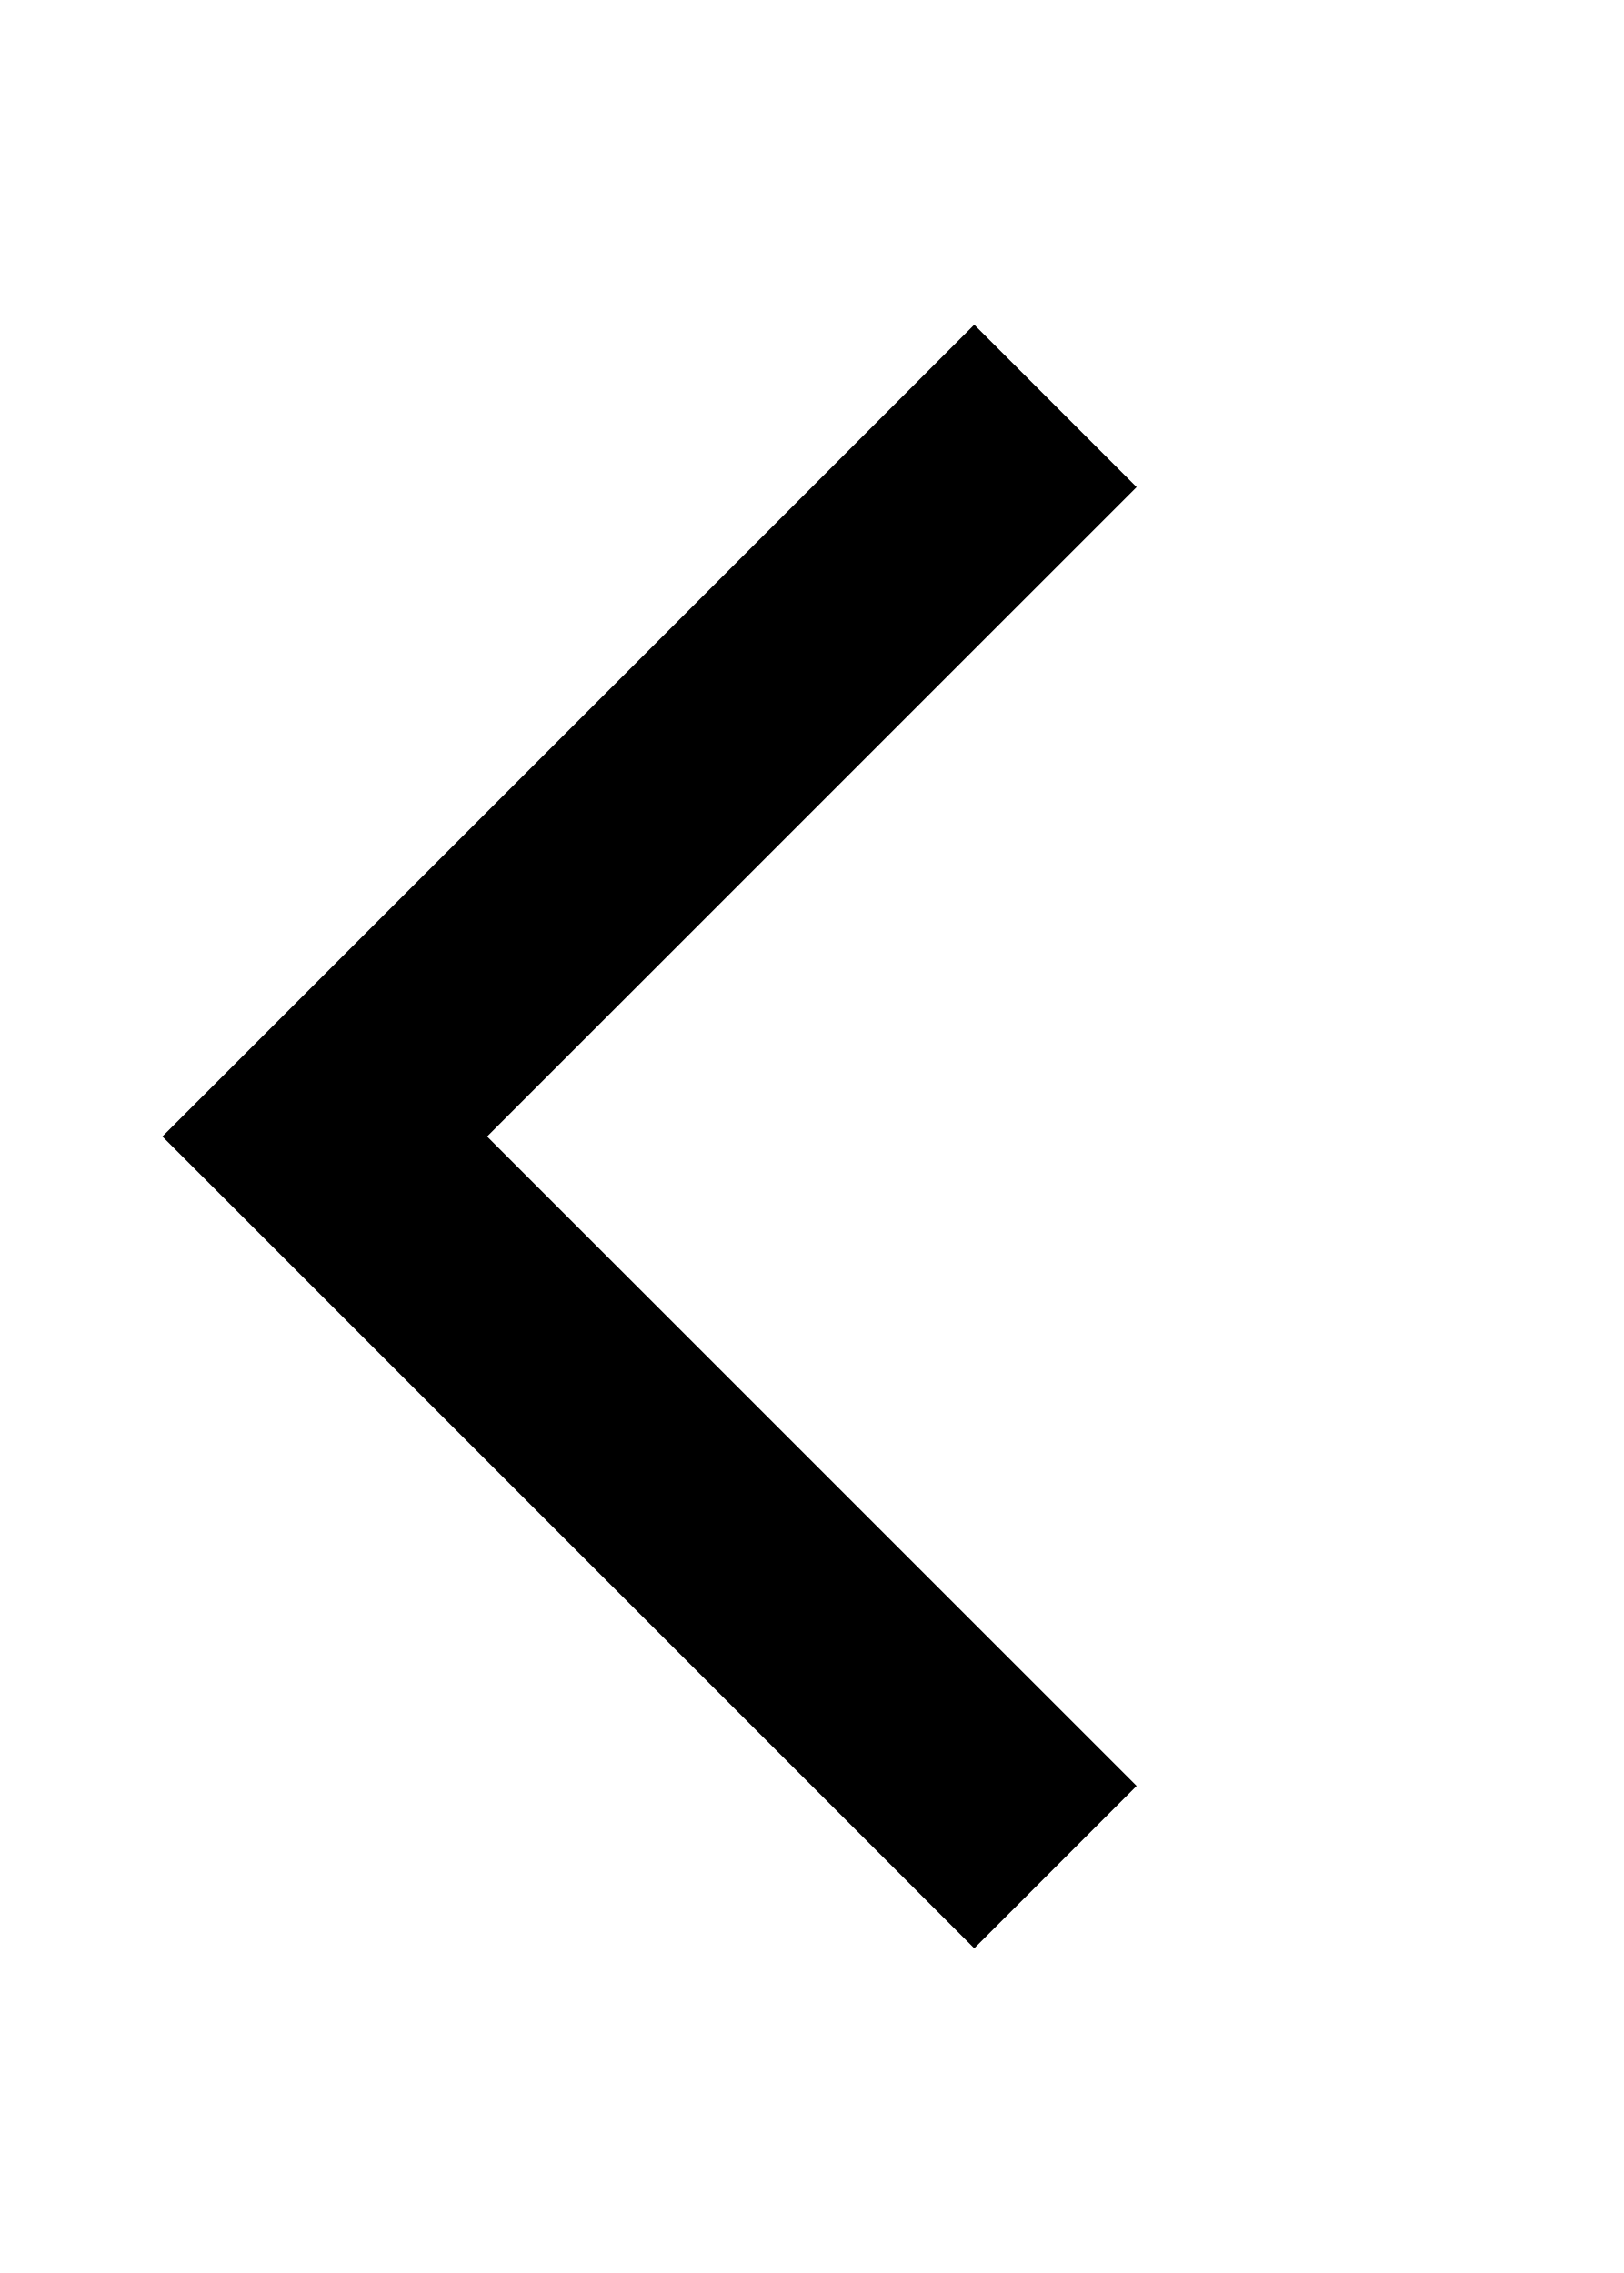
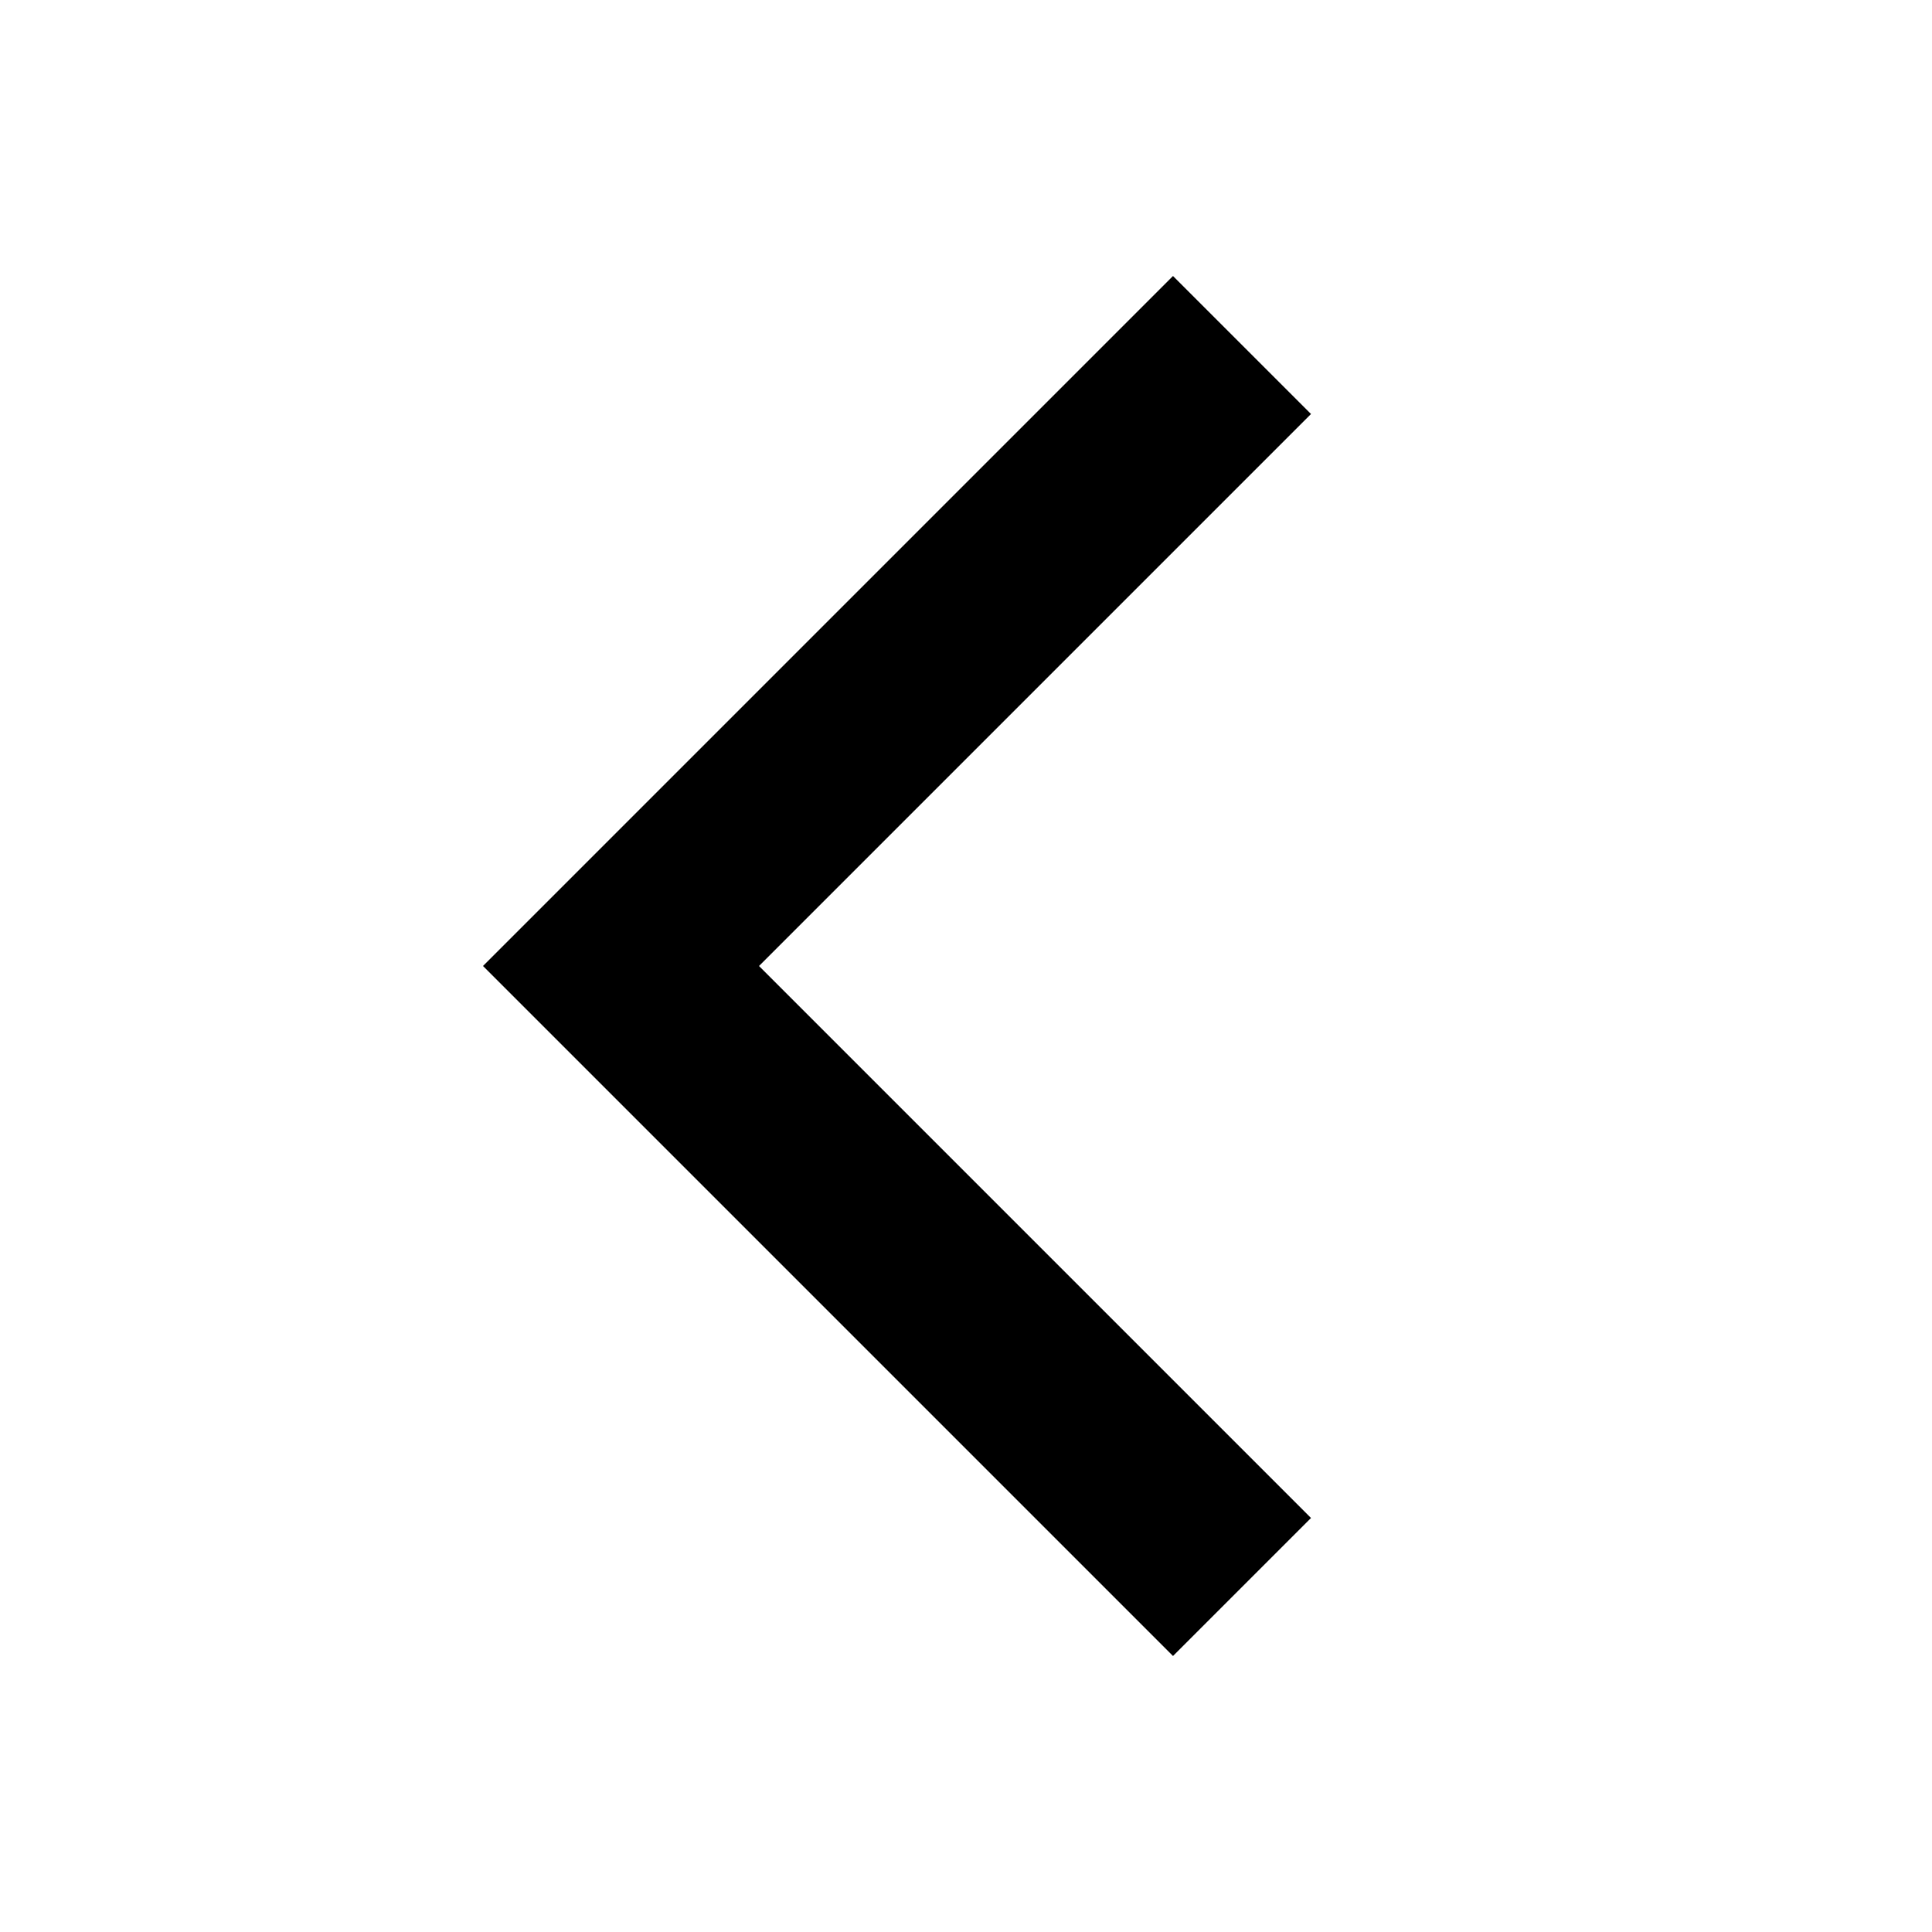
- <svg xmlns="http://www.w3.org/2000/svg" viewBox="-4 -7 10 14">
-   <path d="M-3 0l5 -5l1 1l-4 4l4 4l-1 1z" />
+ <svg xmlns="http://www.w3.org/2000/svg" viewBox="-7 -7 14 14">
+   <path d="M -3.5,0 l 5,-5 l 1,1 l -4,4 l 4,4 l -1,1 z" />
</svg>
